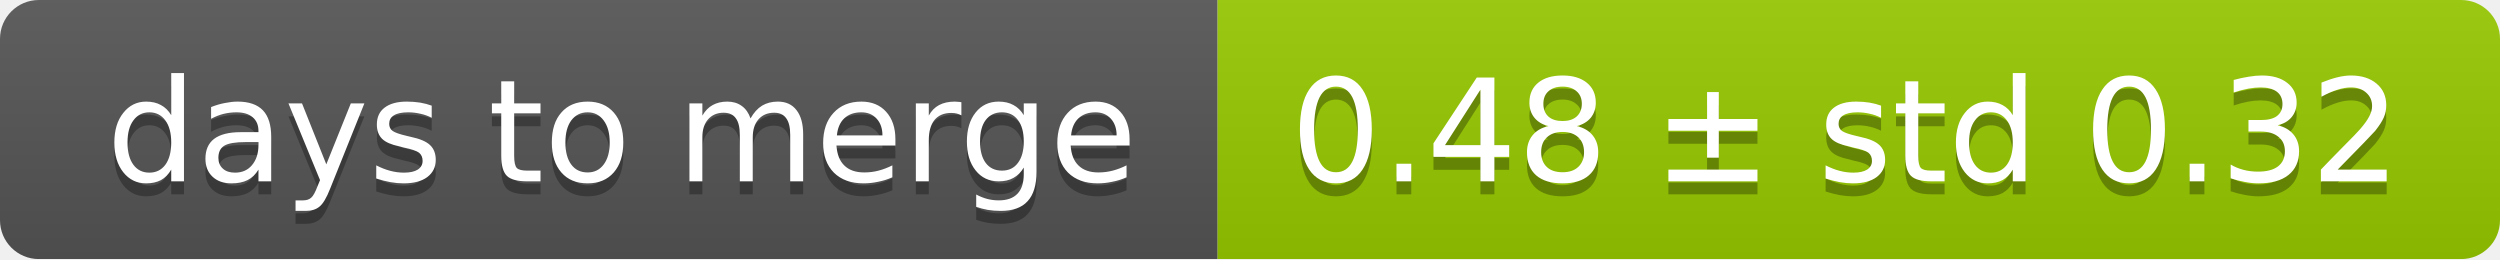
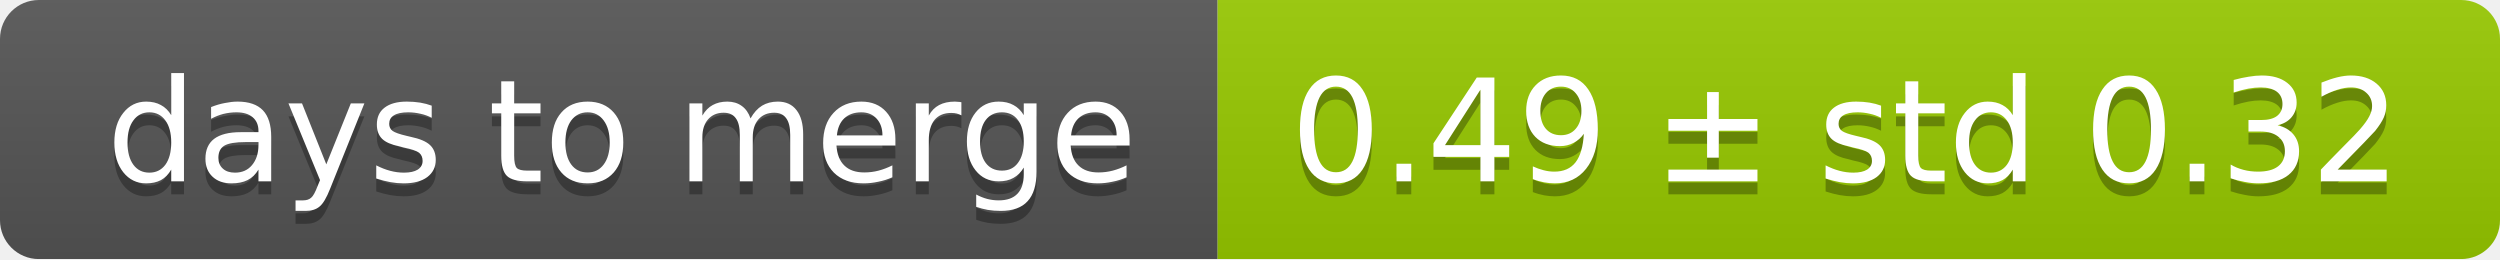
<svg xmlns="http://www.w3.org/2000/svg" width="193" height="20">
  <linearGradient id="smooth" x2="0" y2="100%">
    <stop offset="0" stop-color="#bbb" stop-opacity=".1" />
    <stop offset="1" stop-opacity=".1" />
  </linearGradient>
  <mask id="round">
    <rect width="193" height="20" rx="3" fill="#fff" />
  </mask>
  <g mask="url(#round)">
    <rect width="94" height="20" fill="#555" />
    <rect x="94" width="99" height="20" fill="#97ca00" />
    <rect width="193" height="20" fill="url(#smooth)" />
  </g>
  <g fill="#fff" text-anchor="middle" font-family="DejaVu Sans,Verdana,Geneva,sans-serif" font-size="11">
    <text x="48" y="15" fill="#010101" fill-opacity=".3">days to merge</text>
    <text x="48" y="14">days to merge</text>
-     <text x="142.5" y="15" fill="#010101" fill-opacity=".3">0.48 ± std 0.32</text>
-     <text x="142.5" y="14">0.48 ± std 0.32</text>
+     <text x="142.5" y="15" fill="#010101" fill-opacity=".3">0.49 ± std 0.32</text>
+     <text x="142.5" y="14">0.49 ± std 0.32</text>
  </g>
</svg>
